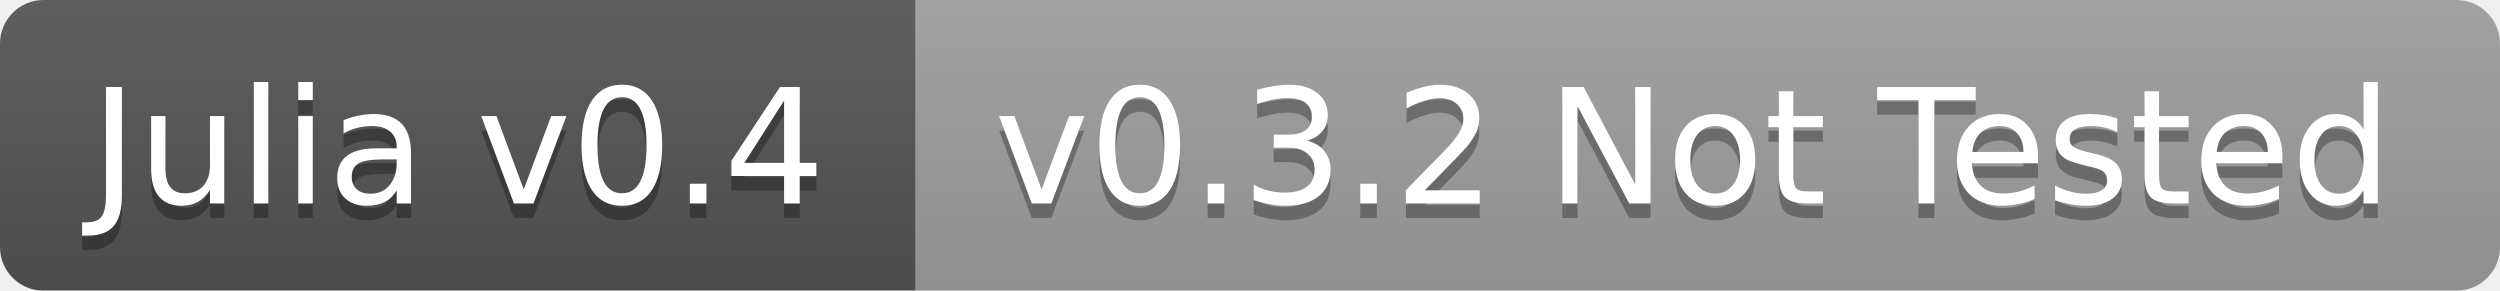
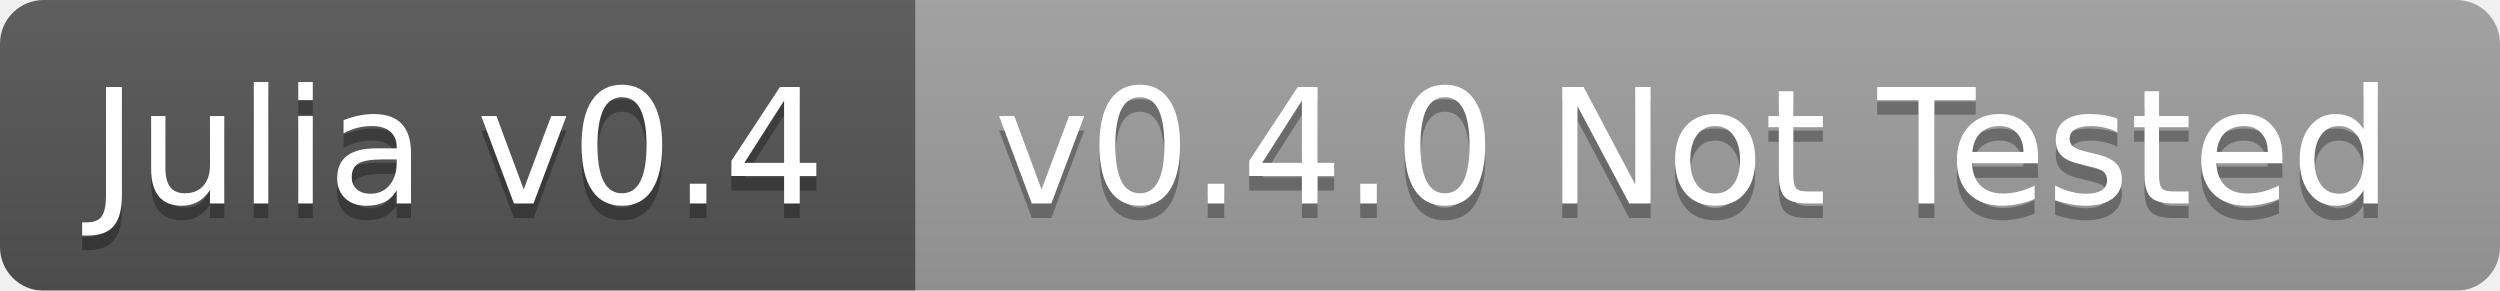
<svg xmlns="http://www.w3.org/2000/svg" width="172" height="20">
  <linearGradient id="b" x2="0" y2="100%">
    <stop offset="0" stop-color="#bbb" stop-opacity=".1" />
    <stop offset="1" stop-opacity=".1" />
  </linearGradient>
  <mask id="a">
    <rect width="172" height="20" rx="3" fill="#fff" />
  </mask>
  <g mask="url(#a)">
    <path fill="#555" d="M0 0h63v20H0z" />
    <path fill="#9f9f9f" d="M63 0h109v20H63z" />
    <path fill="url(#b)" d="M0 0h172v20H0z" />
  </g>
  <g fill="#fff" text-anchor="middle" font-family="DejaVu Sans,Verdana,Geneva,sans-serif" font-size="11">
    <text x="31.5" y="15" fill="#010101" fill-opacity=".3">Julia v0.4</text>
    <text x="31.5" y="14">Julia v0.4</text>
-     <text x="116.5" y="15" fill="#010101" fill-opacity=".3">v0.3.2 Not Tested</text>
-     <text x="116.5" y="14">v0.3.2 Not Tested</text>
+     <text x="116.5" y="15" fill="#010101" fill-opacity=".3">v0.4.0 Not Tested</text>
+     <text x="116.5" y="14">v0.4.0 Not Tested</text>
  </g>
</svg>
